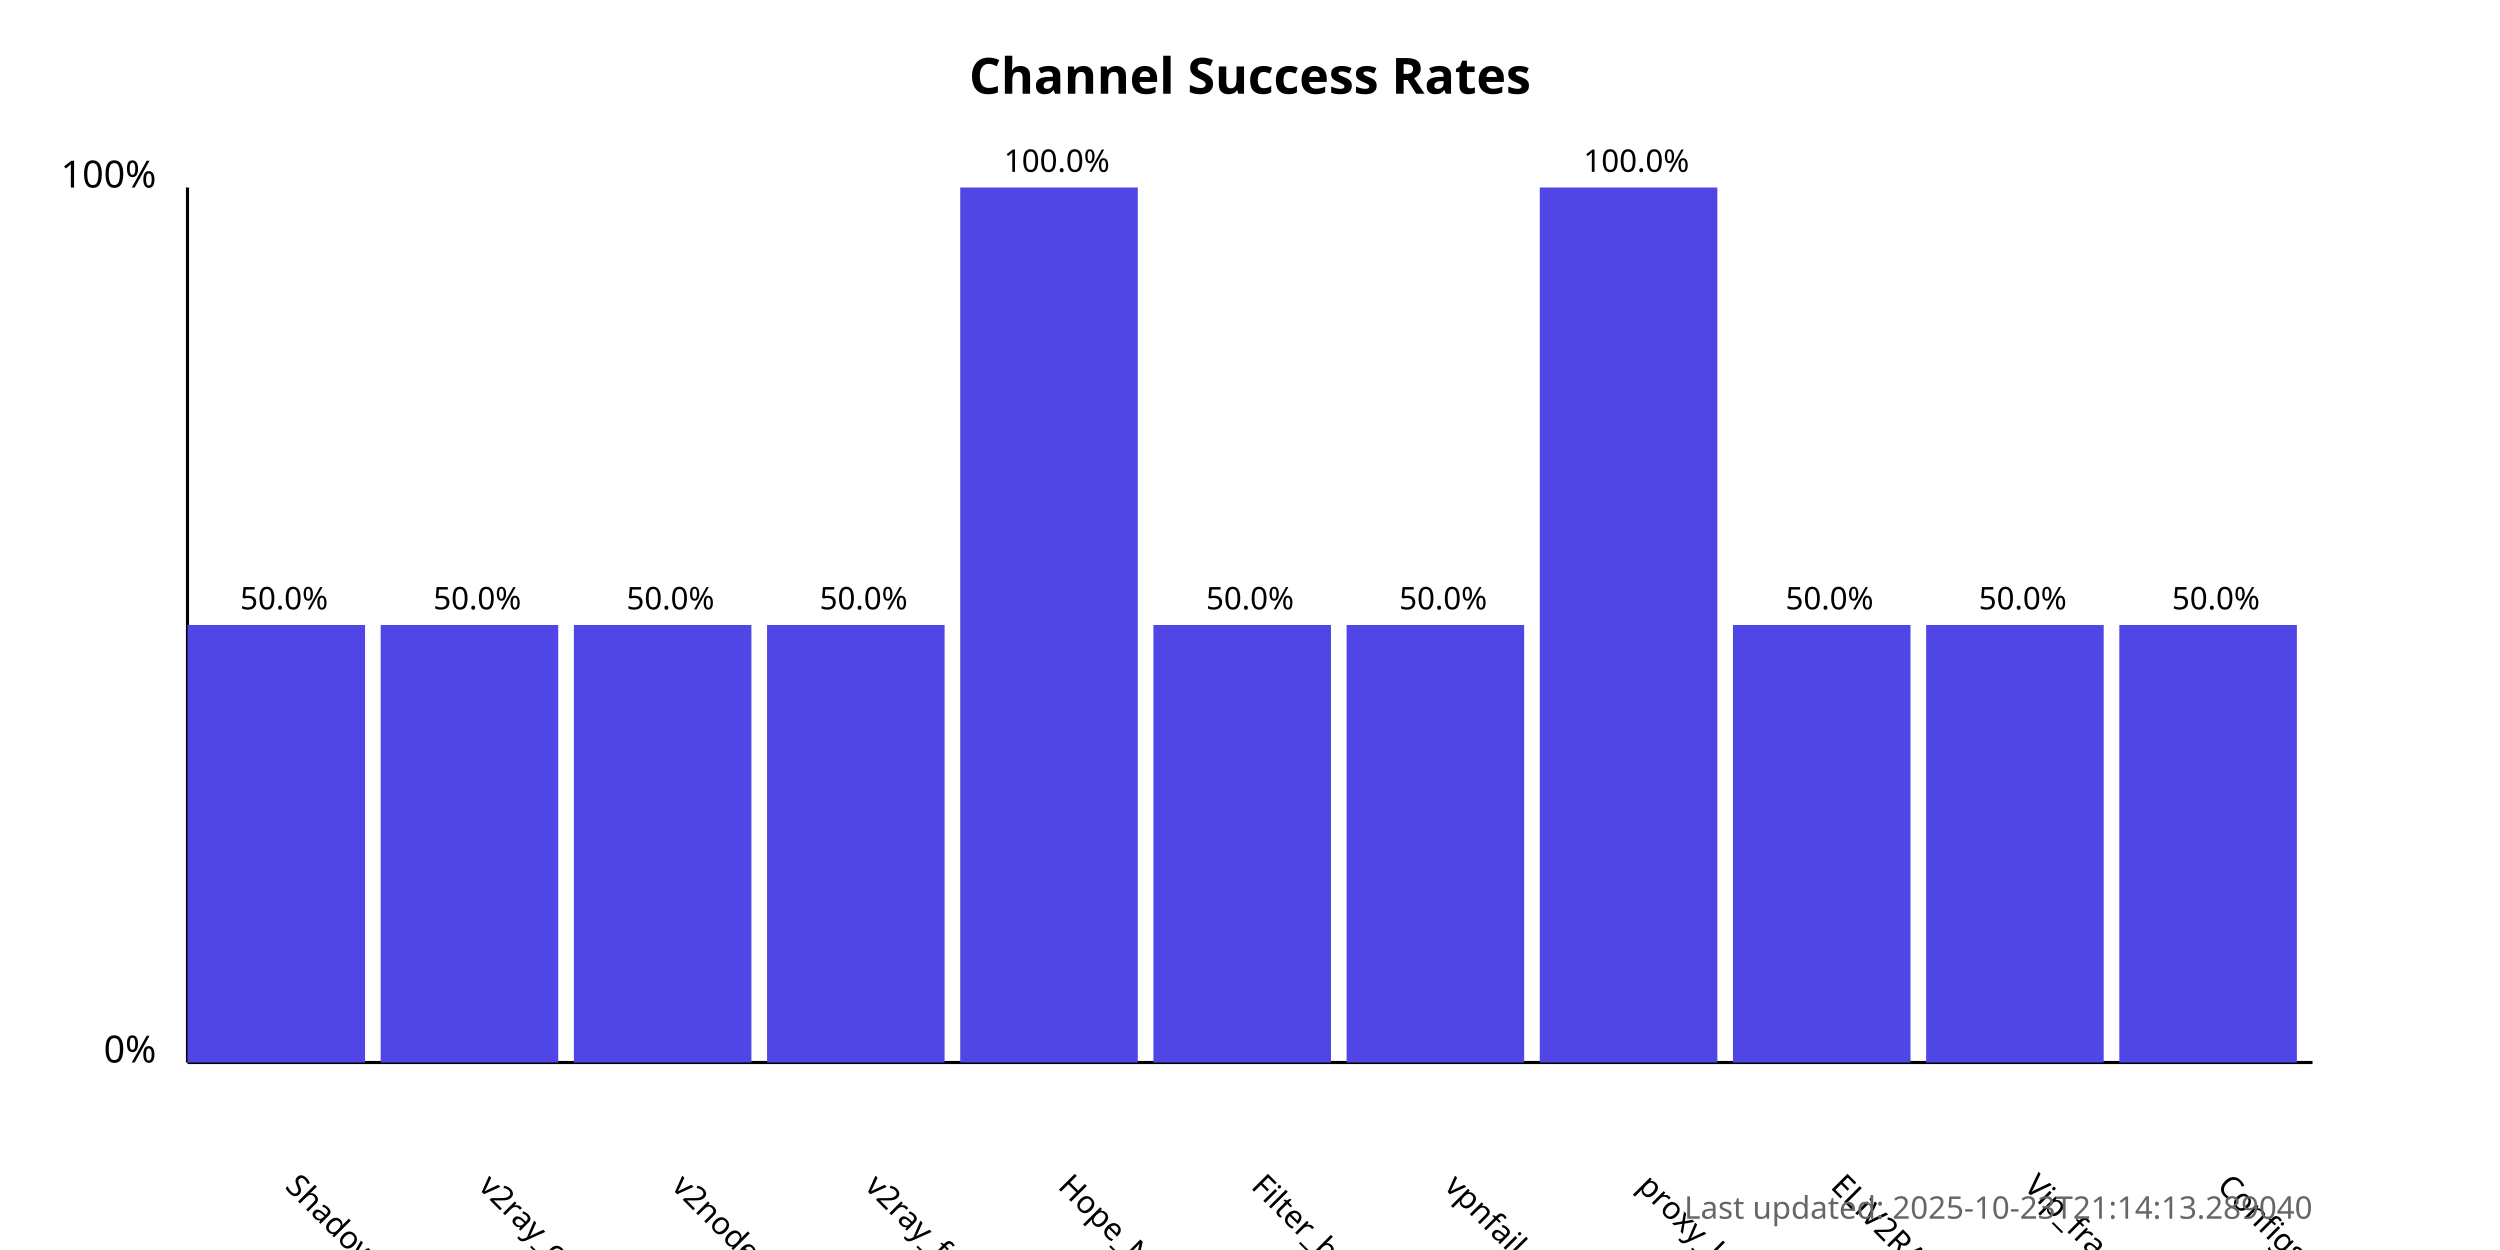
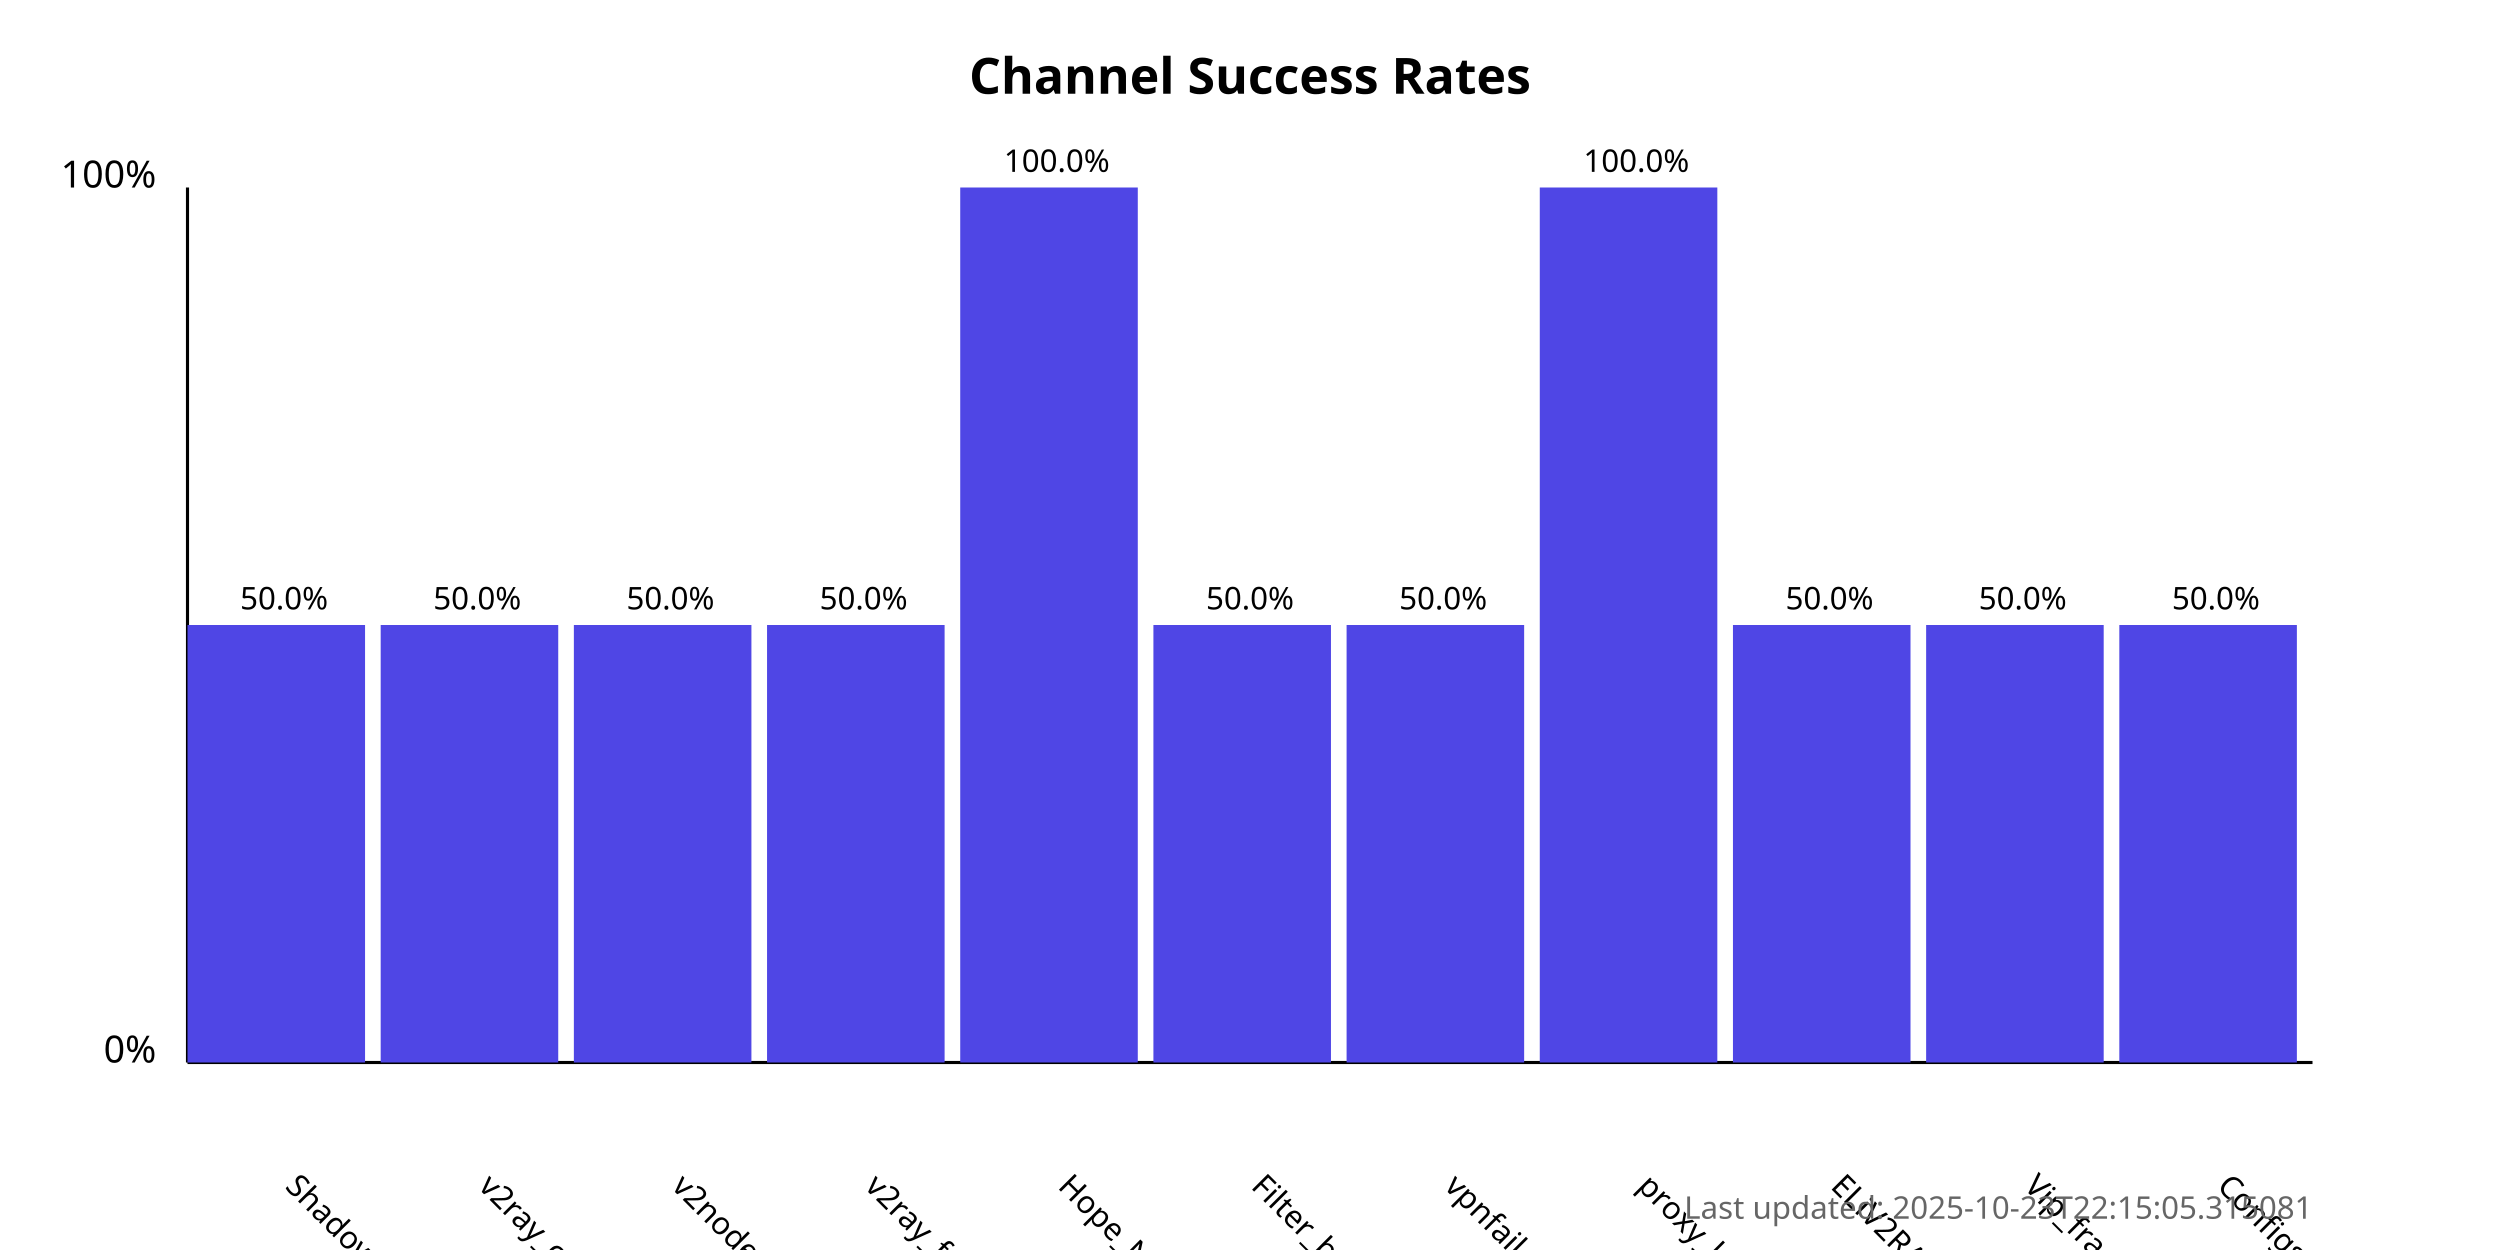
<svg xmlns="http://www.w3.org/2000/svg" width="800" height="400">
  <style>
            .chart-title { font: bold 16px sans-serif; }
            .axis-label { font: 12px sans-serif; }
            .tick-label { font: 10px sans-serif; }
            .bar { fill: #4f46e5; }
            .bar:hover { fill: #6366f1; }
            .timestamp { font: 10px sans-serif; fill: #666; }
        </style>
  <text x="400.0" y="30" text-anchor="middle" class="chart-title">
            Channel Success Rates
        </text>
  <line x1="60" y1="340" x2="60" y2="60" stroke="black" stroke-width="1" />
  <line x1="60" y1="340" x2="740" y2="340" stroke="black" stroke-width="1" />
  <text x="50" y="340" text-anchor="end" class="axis-label">0%</text>
  <text x="50" y="60" text-anchor="end" class="axis-label">100%</text>
  <g>
    <rect x="60" y="200.0" width="56.818" height="140.0" class="bar" />
    <text x="90.909" y="380" transform="rotate(45, 90.90909, 380)" text-anchor="start" class="tick-label">
                ShadowProxy66
            </text>
    <text x="90.909" y="195.0" text-anchor="middle" class="tick-label">
                50.0%
            </text>
  </g>
  <g>
    <rect x="121.818" y="200.0" width="56.818" height="140.0" class="bar" />
    <text x="152.727" y="380" transform="rotate(45, 152.7273, 380)" text-anchor="start" class="tick-label">
                v2ray_configs_pool
            </text>
    <text x="152.727" y="195.0" text-anchor="middle" class="tick-label">
                50.0%
            </text>
  </g>
  <g>
    <rect x="183.636" y="200.0" width="56.818" height="140.0" class="bar" />
    <text x="214.545" y="380" transform="rotate(45, 214.5455, 380)" text-anchor="start" class="tick-label">
                v2nodes
            </text>
    <text x="214.545" y="195.0" text-anchor="middle" class="tick-label">
                50.0%
            </text>
  </g>
  <g>
    <rect x="245.455" y="200.0" width="56.818" height="140.0" class="bar" />
    <text x="276.364" y="380" transform="rotate(45, 276.3636, 380)" text-anchor="start" class="tick-label">
                v2ray_free_conf
            </text>
    <text x="276.364" y="195.0" text-anchor="middle" class="tick-label">
                50.0%
            </text>
  </g>
  <g>
    <rect x="307.273" y="60.0" width="56.818" height="280.0" class="bar" />
    <text x="338.182" y="380" transform="rotate(45, 338.1818, 380)" text-anchor="start" class="tick-label">
                Hope_Net
            </text>
    <text x="338.182" y="55.0" text-anchor="middle" class="tick-label">
                100.0%
            </text>
  </g>
  <g>
    <rect x="369.091" y="200.0" width="56.818" height="140.0" class="bar" />
    <text x="400.0" y="380" transform="rotate(45, 400.0, 380)" text-anchor="start" class="tick-label">
                Filter_breaker
            </text>
    <text x="400.0" y="195.0" text-anchor="middle" class="tick-label">
                50.0%
            </text>
  </g>
  <g>
    <rect x="430.909" y="200.0" width="56.818" height="140.0" class="bar" />
    <text x="461.818" y="380" transform="rotate(45, 461.8182, 380)" text-anchor="start" class="tick-label">
                vpnfail_vless
            </text>
    <text x="461.818" y="195.0" text-anchor="middle" class="tick-label">
                50.0%
            </text>
  </g>
  <g>
    <rect x="492.727" y="60.0" width="56.818" height="280.0" class="bar" />
    <text x="523.636" y="380" transform="rotate(45, 523.6364, 380)" text-anchor="start" class="tick-label">
                proxy_kafee
            </text>
    <text x="523.636" y="55.0" text-anchor="middle" class="tick-label">
                100.0%
            </text>
  </g>
  <g>
    <rect x="554.545" y="200.0" width="56.818" height="140.0" class="bar" />
    <text x="585.455" y="380" transform="rotate(45, 585.4545, 380)" text-anchor="start" class="tick-label">
                ELiV2RAY
            </text>
    <text x="585.455" y="195.0" text-anchor="middle" class="tick-label">
                50.0%
            </text>
  </g>
  <g>
    <rect x="616.364" y="200.0" width="56.818" height="140.0" class="bar" />
    <text x="647.273" y="380" transform="rotate(45, 647.2727, 380)" text-anchor="start" class="tick-label">
                Vip_fragment_v2ray
            </text>
    <text x="647.273" y="195.0" text-anchor="middle" class="tick-label">
                50.0%
            </text>
  </g>
  <g>
    <rect x="678.182" y="200.0" width="56.818" height="140.0" class="bar" />
    <text x="709.091" y="380" transform="rotate(45, 709.0909, 380)" text-anchor="start" class="tick-label">
                ConfigsHubPlus
            </text>
    <text x="709.091" y="195.0" text-anchor="middle" class="tick-label">
                50.0%
            </text>
  </g>
  <text x="740" y="390" text-anchor="end" class="timestamp">
-             Last updated: 2025-10-23T21:14:13.289040
+             Last updated: 2025-10-23T22:15:05.315081
        </text>
</svg>
